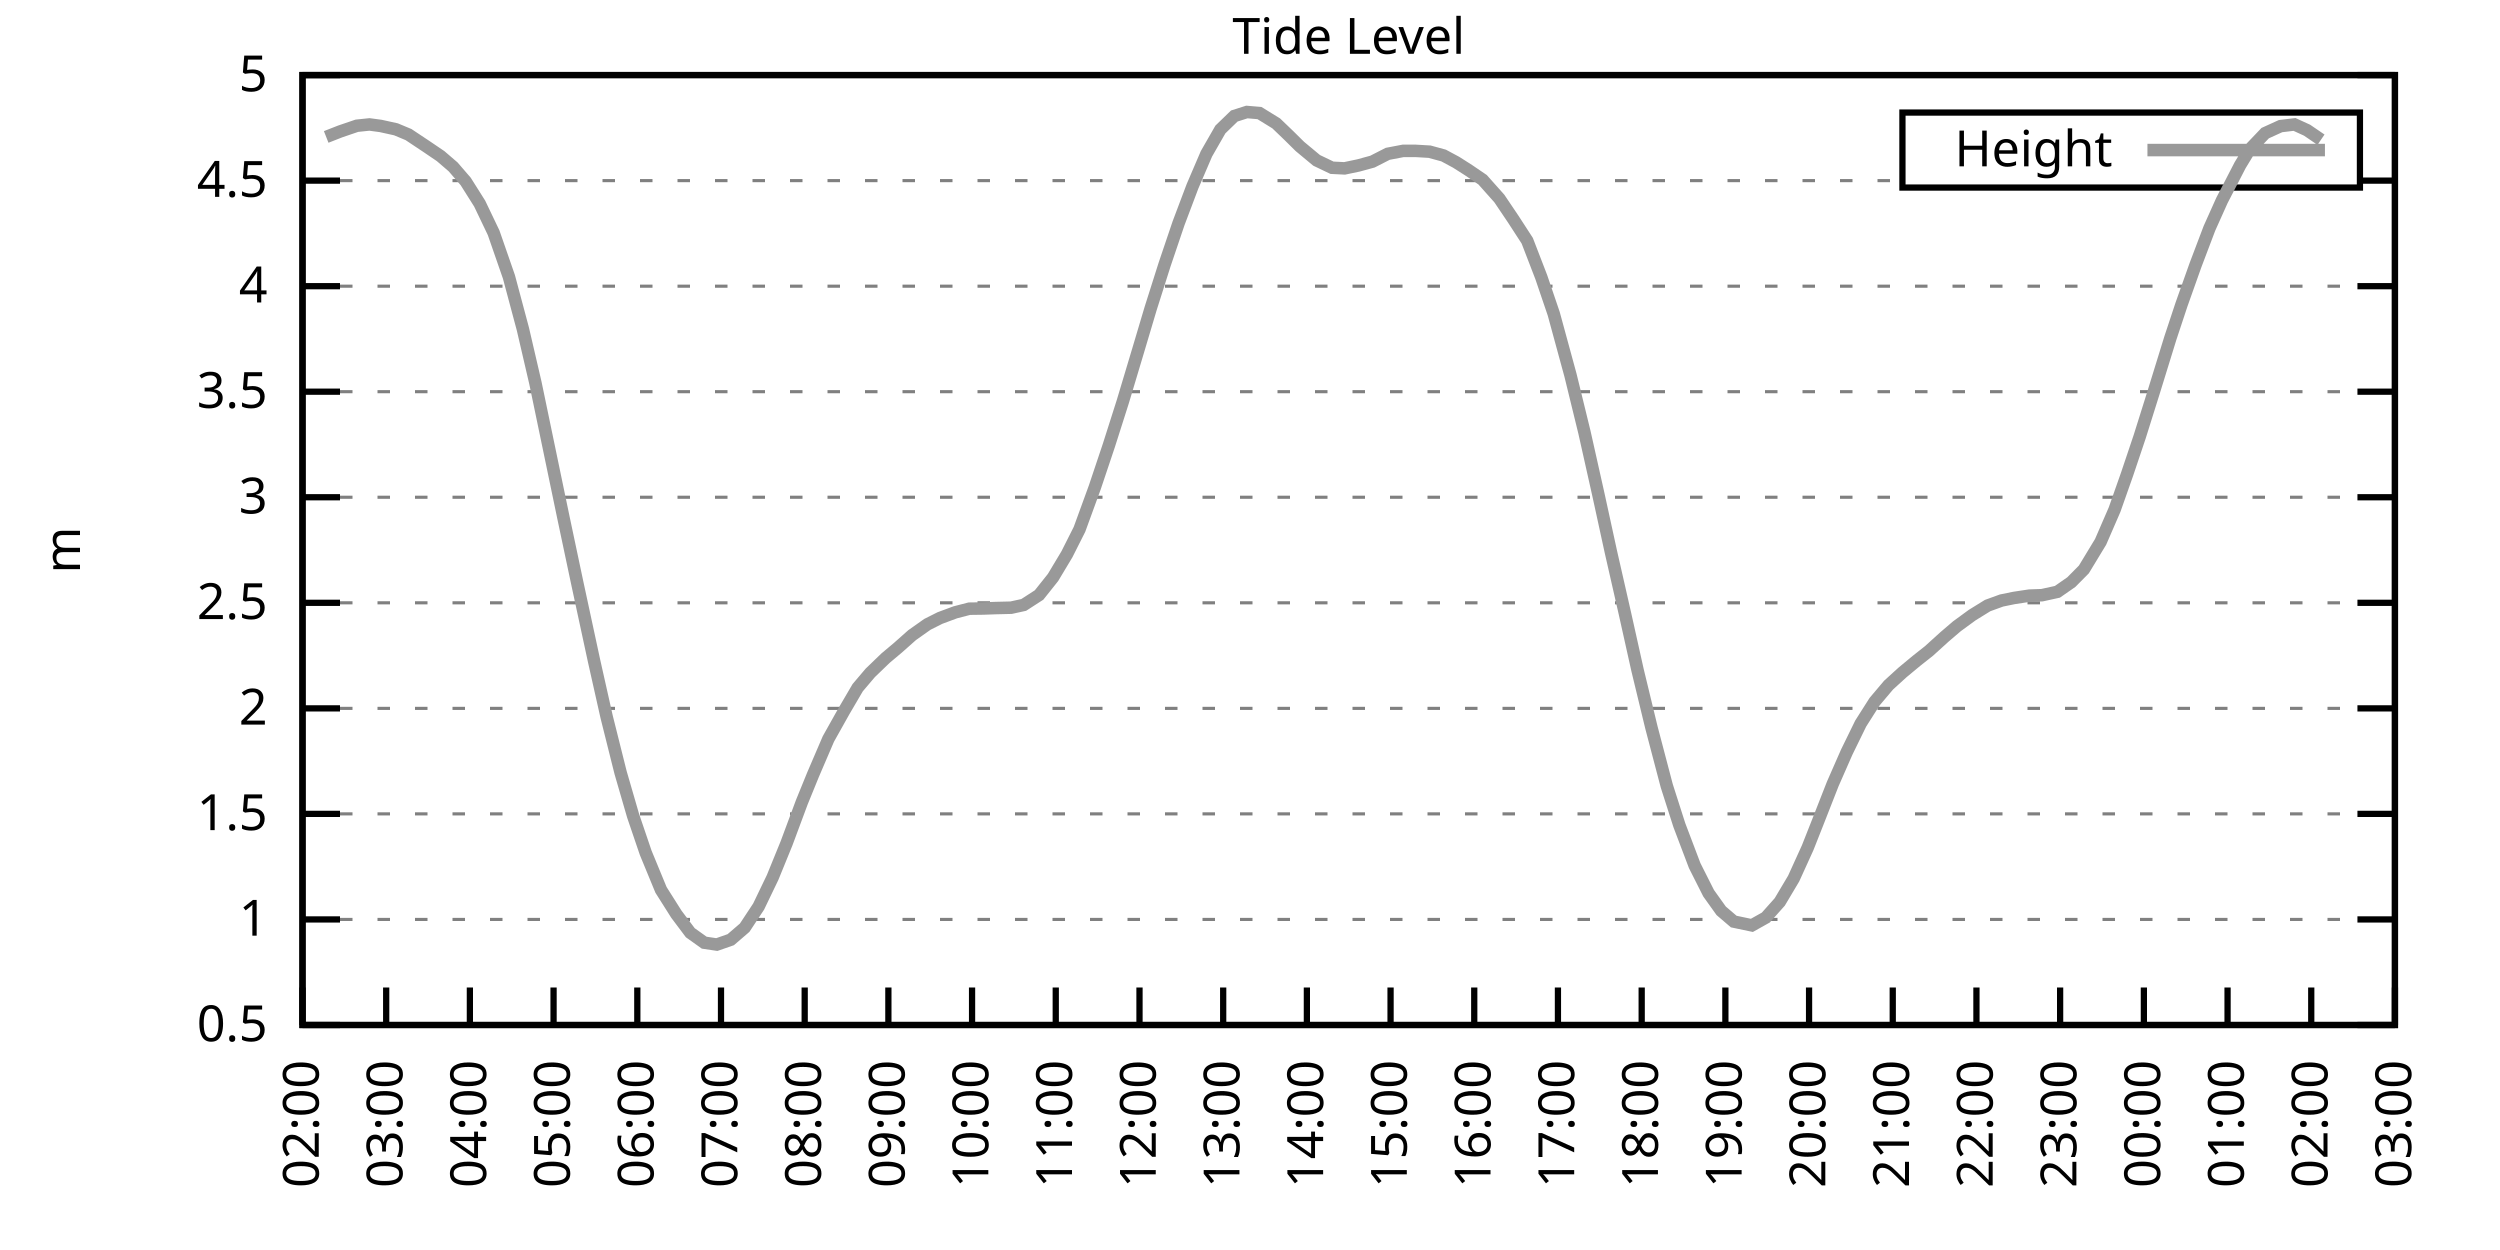
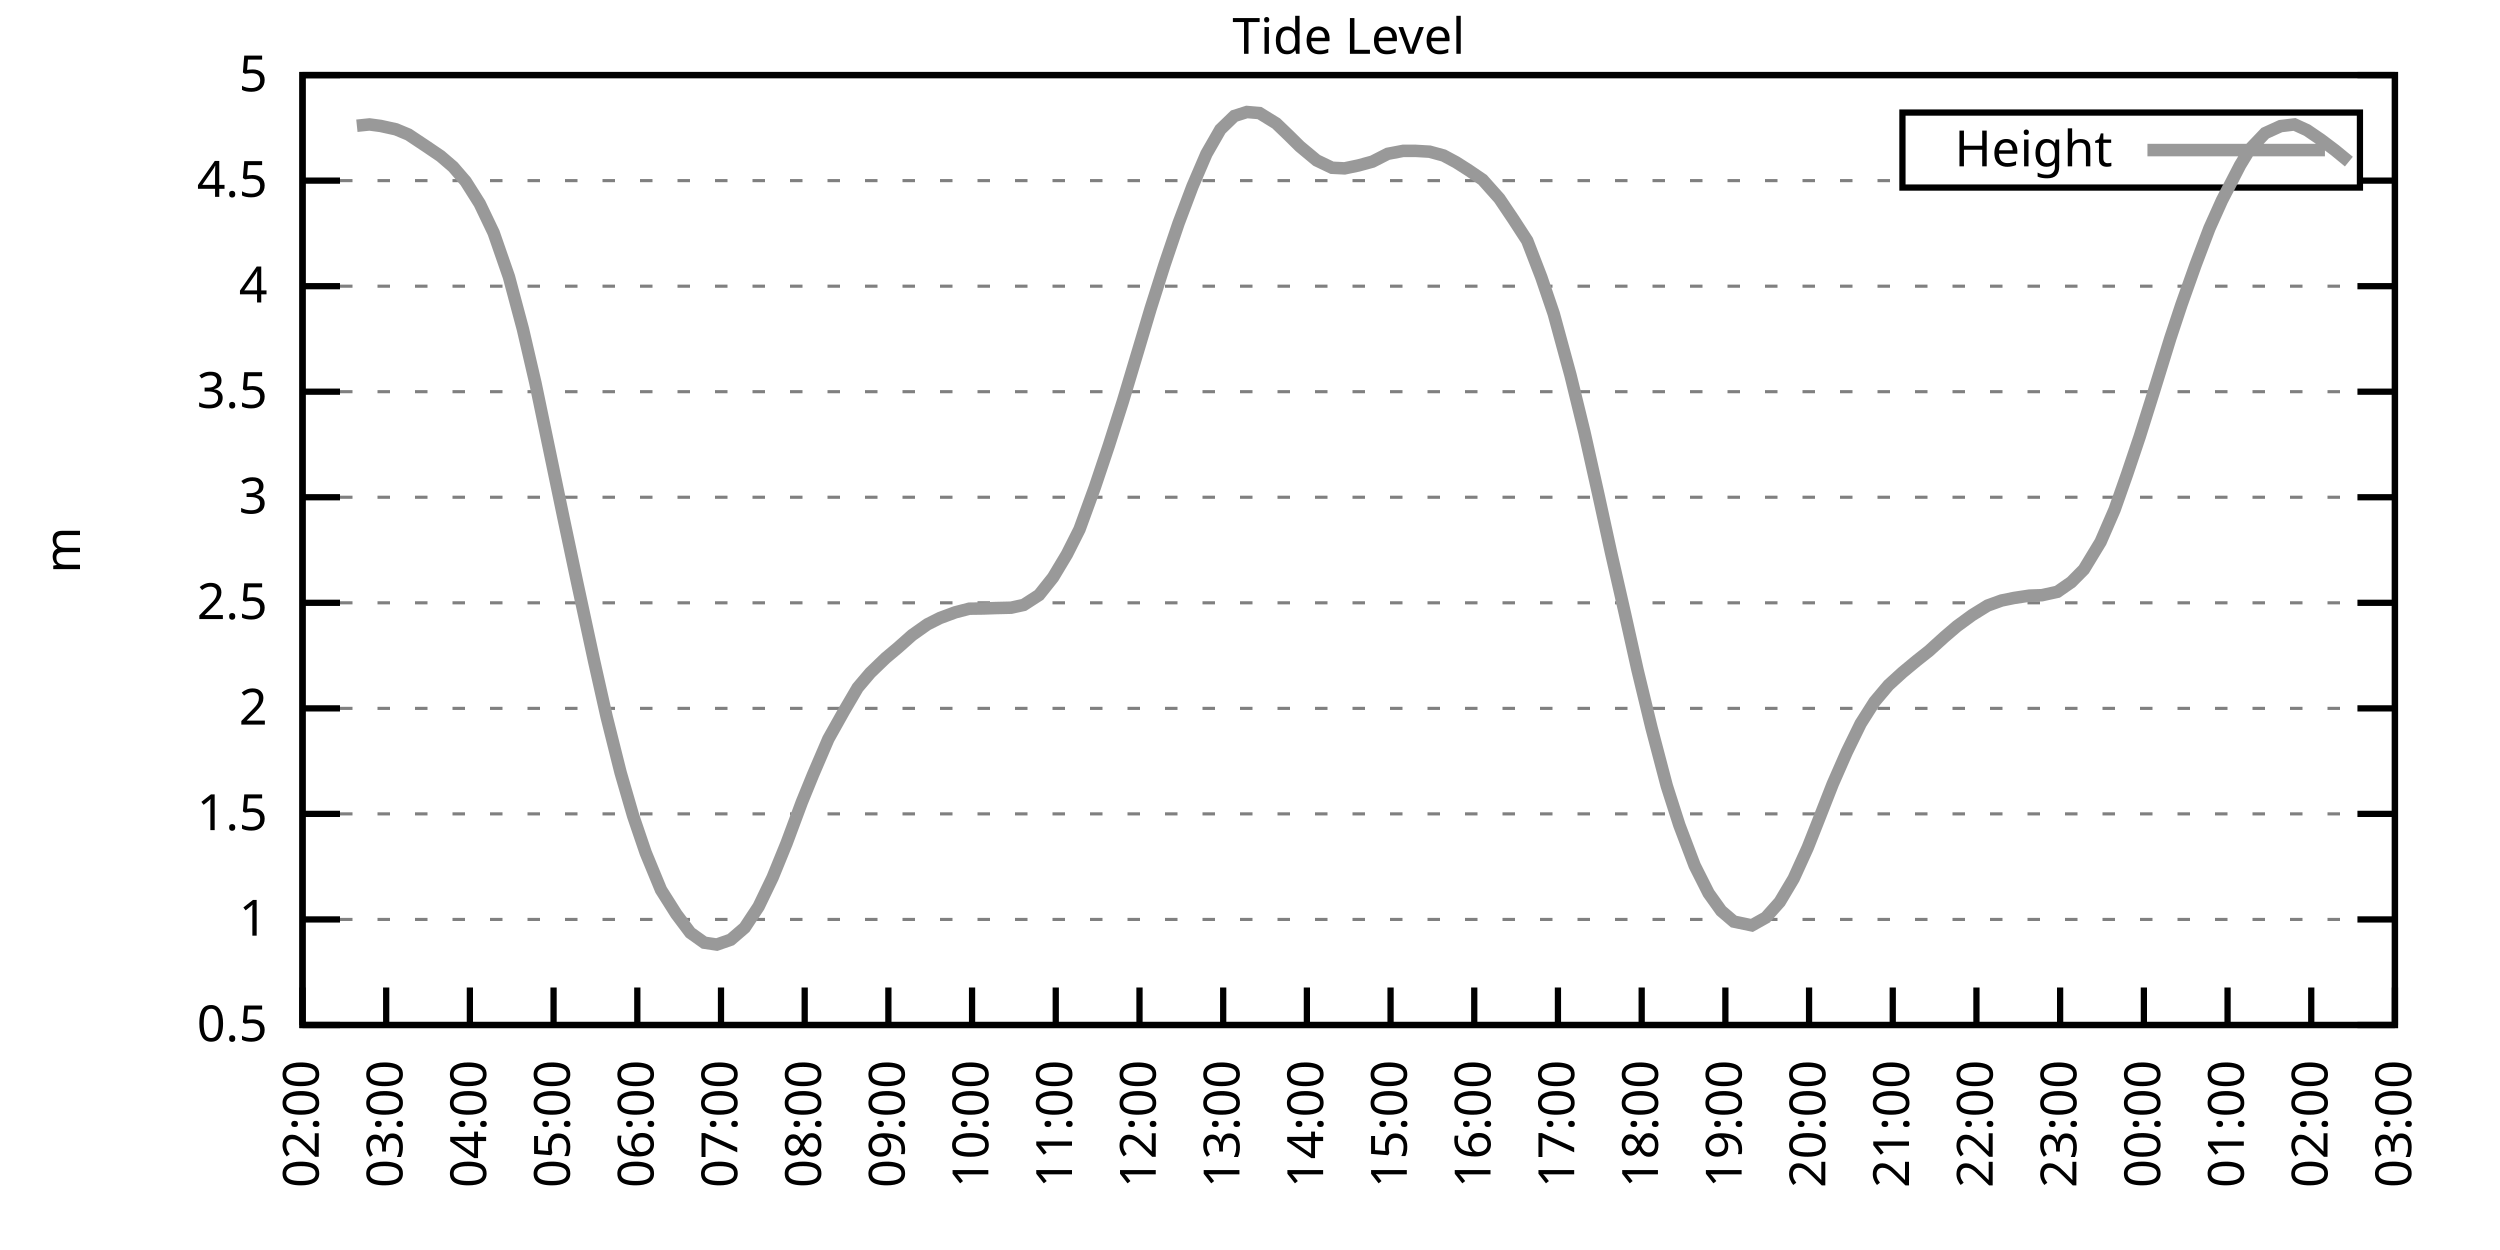
<svg xmlns="http://www.w3.org/2000/svg" xmlns:xlink="http://www.w3.org/1999/xlink" width="400" height="200" viewBox="0 0 400 200">
  <g id="gnuplot_canvas">
    <rect x="0" y="0" width="400" height="200" fill="none" />
    <defs>
      <circle id="gpDot" r="0.5" stroke-width="0.5" stroke="currentColor" />
      <path id="gpPt0" stroke-width="0.333" stroke="currentColor" d="M-1,0 h2 M0,-1 v2" />
      <path id="gpPt1" stroke-width="0.333" stroke="currentColor" d="M-1,-1 L1,1 M1,-1 L-1,1" />
      <path id="gpPt2" stroke-width="0.333" stroke="currentColor" d="M-1,0 L1,0 M0,-1 L0,1 M-1,-1 L1,1 M-1,1 L1,-1" />
      <rect id="gpPt3" stroke-width="0.333" stroke="currentColor" x="-1" y="-1" width="2" height="2" />
      <rect id="gpPt4" stroke-width="0.333" stroke="currentColor" fill="currentColor" x="-1" y="-1" width="2" height="2" />
      <circle id="gpPt5" stroke-width="0.333" stroke="currentColor" cx="0" cy="0" r="1" />
      <use xlink:href="#gpPt5" id="gpPt6" fill="currentColor" stroke="none" />
      <path id="gpPt7" stroke-width="0.333" stroke="currentColor" d="M0,-1.33 L-1.33,0.67 L1.33,0.67 z" />
      <use xlink:href="#gpPt7" id="gpPt8" fill="currentColor" stroke="none" />
      <use xlink:href="#gpPt7" id="gpPt9" stroke="currentColor" transform="rotate(180)" />
      <use xlink:href="#gpPt9" id="gpPt10" fill="currentColor" stroke="none" />
      <use xlink:href="#gpPt3" id="gpPt11" stroke="currentColor" transform="rotate(45)" />
      <use xlink:href="#gpPt11" id="gpPt12" fill="currentColor" stroke="none" />
      <path id="gpPt13" stroke-width="0.333" stroke="currentColor" d="M0,1.330 L1.265,0.411 L0.782,-1.067 L-0.782,-1.076 L-1.265,0.411 z" />
      <use xlink:href="#gpPt13" id="gpPt14" fill="currentColor" stroke="none" />
      <filter id="textbox" filterUnits="objectBoundingBox" x="0" y="0" height="1" width="1">
        <feFlood flood-color="white" flood-opacity="1" result="bgnd" />
        <feComposite in="SourceGraphic" in2="bgnd" operator="atop" />
      </filter>
      <filter id="greybox" filterUnits="objectBoundingBox" x="0" y="0" height="1" width="1">
        <feFlood flood-color="lightgrey" flood-opacity="1" result="grey" />
        <feComposite in="SourceGraphic" in2="grey" operator="atop" />
      </filter>
    </defs>
    <g fill="none" color="white" stroke="currentColor" stroke-width="1.00" stroke-linecap="butt" stroke-linejoin="miter">
</g>
    <g fill="none" color="black" stroke="currentColor" stroke-width="1.00" stroke-linecap="butt" stroke-linejoin="miter">
      <g stroke="none" shape-rendering="crispEdges">
        <polygon fill="rgb(255, 255, 255)" points="48.40,164.00 383.18,164.00 383.18,12.02 48.40,12.02 " />
      </g>
    </g>
    <g fill="none" color="black" stroke="currentColor" stroke-width="1.00" stroke-linecap="butt" stroke-linejoin="miter">
</g>
    <g fill="none" color="black" stroke="black" stroke-width="0.50" stroke-linecap="butt" stroke-linejoin="miter">
</g>
    <g fill="none" color="gray" stroke="currentColor" stroke-width="0.50" stroke-linecap="butt" stroke-linejoin="miter">
      <path stroke="gray" stroke-dasharray="2,4" class="gridline" d="M48.40,164.00 L383.19,164.00  " />
    </g>
    <g fill="none" color="gray" stroke="gray" stroke-width="1.00" stroke-linecap="butt" stroke-linejoin="miter">
</g>
    <g fill="none" color="black" stroke="currentColor" stroke-width="1.00" stroke-linecap="butt" stroke-linejoin="miter">
      <path stroke="black" d="M48.40,164.00 L54.40,164.00 M383.19,164.00 L377.19,164.00  " />
      <g transform="translate(42.80,166.60)" stroke="none" fill="black" font-family="Sans" font-size="8.00" text-anchor="end">
        <text>
          <tspan font-family="Sans"> 0.5</tspan>
        </text>
      </g>
    </g>
    <g fill="none" color="black" stroke="currentColor" stroke-width="1.00" stroke-linecap="butt" stroke-linejoin="miter">
</g>
    <g fill="none" color="black" stroke="black" stroke-width="0.50" stroke-linecap="butt" stroke-linejoin="miter">
</g>
    <g fill="none" color="gray" stroke="currentColor" stroke-width="0.50" stroke-linecap="butt" stroke-linejoin="miter">
      <path stroke="gray" stroke-dasharray="2,4" class="gridline" d="M48.40,147.11 L383.19,147.11  " />
    </g>
    <g fill="none" color="gray" stroke="gray" stroke-width="1.00" stroke-linecap="butt" stroke-linejoin="miter">
</g>
    <g fill="none" color="black" stroke="currentColor" stroke-width="1.00" stroke-linecap="butt" stroke-linejoin="miter">
      <path stroke="black" d="M48.40,147.11 L54.40,147.11 M383.19,147.11 L377.19,147.11  " />
      <g transform="translate(42.80,149.71)" stroke="none" fill="black" font-family="Sans" font-size="8.00" text-anchor="end">
        <text>
          <tspan font-family="Sans"> 1</tspan>
        </text>
      </g>
    </g>
    <g fill="none" color="black" stroke="currentColor" stroke-width="1.00" stroke-linecap="butt" stroke-linejoin="miter">
</g>
    <g fill="none" color="black" stroke="black" stroke-width="0.50" stroke-linecap="butt" stroke-linejoin="miter">
</g>
    <g fill="none" color="gray" stroke="currentColor" stroke-width="0.50" stroke-linecap="butt" stroke-linejoin="miter">
      <path stroke="gray" stroke-dasharray="2,4" class="gridline" d="M48.40,130.22 L383.19,130.22  " />
    </g>
    <g fill="none" color="gray" stroke="gray" stroke-width="1.00" stroke-linecap="butt" stroke-linejoin="miter">
</g>
    <g fill="none" color="black" stroke="currentColor" stroke-width="1.00" stroke-linecap="butt" stroke-linejoin="miter">
      <path stroke="black" d="M48.40,130.22 L54.40,130.22 M383.19,130.22 L377.19,130.22  " />
      <g transform="translate(42.80,132.82)" stroke="none" fill="black" font-family="Sans" font-size="8.00" text-anchor="end">
        <text>
          <tspan font-family="Sans"> 1.5</tspan>
        </text>
      </g>
    </g>
    <g fill="none" color="black" stroke="currentColor" stroke-width="1.00" stroke-linecap="butt" stroke-linejoin="miter">
</g>
    <g fill="none" color="black" stroke="black" stroke-width="0.50" stroke-linecap="butt" stroke-linejoin="miter">
</g>
    <g fill="none" color="gray" stroke="currentColor" stroke-width="0.50" stroke-linecap="butt" stroke-linejoin="miter">
      <path stroke="gray" stroke-dasharray="2,4" class="gridline" d="M48.40,113.34 L383.19,113.34  " />
    </g>
    <g fill="none" color="gray" stroke="gray" stroke-width="1.00" stroke-linecap="butt" stroke-linejoin="miter">
</g>
    <g fill="none" color="black" stroke="currentColor" stroke-width="1.00" stroke-linecap="butt" stroke-linejoin="miter">
      <path stroke="black" d="M48.40,113.34 L54.40,113.34 M383.19,113.34 L377.19,113.34  " />
      <g transform="translate(42.80,115.94)" stroke="none" fill="black" font-family="Sans" font-size="8.00" text-anchor="end">
        <text>
          <tspan font-family="Sans"> 2</tspan>
        </text>
      </g>
    </g>
    <g fill="none" color="black" stroke="currentColor" stroke-width="1.00" stroke-linecap="butt" stroke-linejoin="miter">
</g>
    <g fill="none" color="black" stroke="black" stroke-width="0.50" stroke-linecap="butt" stroke-linejoin="miter">
</g>
    <g fill="none" color="gray" stroke="currentColor" stroke-width="0.50" stroke-linecap="butt" stroke-linejoin="miter">
      <path stroke="gray" stroke-dasharray="2,4" class="gridline" d="M48.40,96.45 L383.19,96.45  " />
    </g>
    <g fill="none" color="gray" stroke="gray" stroke-width="1.00" stroke-linecap="butt" stroke-linejoin="miter">
</g>
    <g fill="none" color="black" stroke="currentColor" stroke-width="1.00" stroke-linecap="butt" stroke-linejoin="miter">
      <path stroke="black" d="M48.40,96.45 L54.40,96.45 M383.19,96.45 L377.19,96.45  " />
      <g transform="translate(42.80,99.05)" stroke="none" fill="black" font-family="Sans" font-size="8.00" text-anchor="end">
        <text>
          <tspan font-family="Sans"> 2.5</tspan>
        </text>
      </g>
    </g>
    <g fill="none" color="black" stroke="currentColor" stroke-width="1.00" stroke-linecap="butt" stroke-linejoin="miter">
</g>
    <g fill="none" color="black" stroke="black" stroke-width="0.50" stroke-linecap="butt" stroke-linejoin="miter">
</g>
    <g fill="none" color="gray" stroke="currentColor" stroke-width="0.50" stroke-linecap="butt" stroke-linejoin="miter">
      <path stroke="gray" stroke-dasharray="2,4" class="gridline" d="M48.40,79.56 L383.19,79.56  " />
    </g>
    <g fill="none" color="gray" stroke="gray" stroke-width="1.00" stroke-linecap="butt" stroke-linejoin="miter">
</g>
    <g fill="none" color="black" stroke="currentColor" stroke-width="1.00" stroke-linecap="butt" stroke-linejoin="miter">
      <path stroke="black" d="M48.40,79.56 L54.40,79.56 M383.19,79.56 L377.19,79.56  " />
      <g transform="translate(42.80,82.16)" stroke="none" fill="black" font-family="Sans" font-size="8.00" text-anchor="end">
        <text>
          <tspan font-family="Sans"> 3</tspan>
        </text>
      </g>
    </g>
    <g fill="none" color="black" stroke="currentColor" stroke-width="1.00" stroke-linecap="butt" stroke-linejoin="miter">
</g>
    <g fill="none" color="black" stroke="black" stroke-width="0.50" stroke-linecap="butt" stroke-linejoin="miter">
</g>
    <g fill="none" color="gray" stroke="currentColor" stroke-width="0.50" stroke-linecap="butt" stroke-linejoin="miter">
      <path stroke="gray" stroke-dasharray="2,4" class="gridline" d="M48.40,62.67 L383.19,62.67  " />
    </g>
    <g fill="none" color="gray" stroke="gray" stroke-width="1.00" stroke-linecap="butt" stroke-linejoin="miter">
</g>
    <g fill="none" color="black" stroke="currentColor" stroke-width="1.00" stroke-linecap="butt" stroke-linejoin="miter">
      <path stroke="black" d="M48.40,62.67 L54.40,62.67 M383.19,62.67 L377.19,62.67  " />
      <g transform="translate(42.80,65.27)" stroke="none" fill="black" font-family="Sans" font-size="8.00" text-anchor="end">
        <text>
          <tspan font-family="Sans"> 3.5</tspan>
        </text>
      </g>
    </g>
    <g fill="none" color="black" stroke="currentColor" stroke-width="1.00" stroke-linecap="butt" stroke-linejoin="miter">
</g>
    <g fill="none" color="black" stroke="black" stroke-width="0.50" stroke-linecap="butt" stroke-linejoin="miter">
</g>
    <g fill="none" color="gray" stroke="currentColor" stroke-width="0.50" stroke-linecap="butt" stroke-linejoin="miter">
      <path stroke="gray" stroke-dasharray="2,4" class="gridline" d="M48.40,45.79 L383.19,45.79  " />
    </g>
    <g fill="none" color="gray" stroke="gray" stroke-width="1.00" stroke-linecap="butt" stroke-linejoin="miter">
</g>
    <g fill="none" color="black" stroke="currentColor" stroke-width="1.00" stroke-linecap="butt" stroke-linejoin="miter">
      <path stroke="black" d="M48.40,45.79 L54.40,45.79 M383.19,45.79 L377.19,45.79  " />
      <g transform="translate(42.80,48.39)" stroke="none" fill="black" font-family="Sans" font-size="8.00" text-anchor="end">
        <text>
          <tspan font-family="Sans"> 4</tspan>
        </text>
      </g>
    </g>
    <g fill="none" color="black" stroke="currentColor" stroke-width="1.00" stroke-linecap="butt" stroke-linejoin="miter">
</g>
    <g fill="none" color="black" stroke="black" stroke-width="0.50" stroke-linecap="butt" stroke-linejoin="miter">
</g>
    <g fill="none" color="gray" stroke="currentColor" stroke-width="0.50" stroke-linecap="butt" stroke-linejoin="miter">
      <path stroke="gray" stroke-dasharray="2,4" class="gridline" d="M48.40,28.90 L304.39,28.90 M377.59,28.90 L383.19,28.90  " />
    </g>
    <g fill="none" color="gray" stroke="gray" stroke-width="1.00" stroke-linecap="butt" stroke-linejoin="miter">
</g>
    <g fill="none" color="black" stroke="currentColor" stroke-width="1.00" stroke-linecap="butt" stroke-linejoin="miter">
      <path stroke="black" d="M48.40,28.90 L54.40,28.90 M383.19,28.90 L377.19,28.90  " />
      <g transform="translate(42.80,31.50)" stroke="none" fill="black" font-family="Sans" font-size="8.00" text-anchor="end">
        <text>
          <tspan font-family="Sans"> 4.5</tspan>
        </text>
      </g>
    </g>
    <g fill="none" color="black" stroke="currentColor" stroke-width="1.00" stroke-linecap="butt" stroke-linejoin="miter">
</g>
    <g fill="none" color="black" stroke="black" stroke-width="0.50" stroke-linecap="butt" stroke-linejoin="miter">
</g>
    <g fill="none" color="gray" stroke="currentColor" stroke-width="0.50" stroke-linecap="butt" stroke-linejoin="miter">
      <path stroke="gray" stroke-dasharray="2,4" class="gridline" d="M48.40,12.01 L383.19,12.01  " />
    </g>
    <g fill="none" color="gray" stroke="gray" stroke-width="1.00" stroke-linecap="butt" stroke-linejoin="miter">
</g>
    <g fill="none" color="black" stroke="currentColor" stroke-width="1.00" stroke-linecap="butt" stroke-linejoin="miter">
      <path stroke="black" d="M48.40,12.01 L54.40,12.01 M383.19,12.01 L377.19,12.01  " />
      <g transform="translate(42.80,14.61)" stroke="none" fill="black" font-family="Sans" font-size="8.00" text-anchor="end">
        <text>
          <tspan font-family="Sans"> 5</tspan>
        </text>
      </g>
    </g>
    <g fill="none" color="black" stroke="currentColor" stroke-width="1.00" stroke-linecap="butt" stroke-linejoin="miter">
      <path stroke="black" d="M48.40,164.00 L48.40,158.00  " />
      <g transform="translate(51.00,169.60) rotate(270.00)" stroke="none" fill="black" font-family="Sans" font-size="8.00" text-anchor="end">
        <text>
          <tspan font-family="Sans">02:00</tspan>
        </text>
      </g>
    </g>
    <g fill="none" color="black" stroke="currentColor" stroke-width="1.00" stroke-linecap="butt" stroke-linejoin="miter">
      <path stroke="black" d="M61.79,164.00 L61.79,158.00  " />
      <g transform="translate(64.39,169.60) rotate(270.00)" stroke="none" fill="black" font-family="Sans" font-size="8.00" text-anchor="end">
        <text>
          <tspan font-family="Sans">03:00</tspan>
        </text>
      </g>
    </g>
    <g fill="none" color="black" stroke="currentColor" stroke-width="1.00" stroke-linecap="butt" stroke-linejoin="miter">
      <path stroke="black" d="M75.18,164.00 L75.18,158.00  " />
      <g transform="translate(77.78,169.60) rotate(270.00)" stroke="none" fill="black" font-family="Sans" font-size="8.00" text-anchor="end">
        <text>
          <tspan font-family="Sans">04:00</tspan>
        </text>
      </g>
    </g>
    <g fill="none" color="black" stroke="currentColor" stroke-width="1.00" stroke-linecap="butt" stroke-linejoin="miter">
      <path stroke="black" d="M88.57,164.00 L88.57,158.00  " />
      <g transform="translate(91.17,169.60) rotate(270.00)" stroke="none" fill="black" font-family="Sans" font-size="8.00" text-anchor="end">
        <text>
          <tspan font-family="Sans">05:00</tspan>
        </text>
      </g>
    </g>
    <g fill="none" color="black" stroke="currentColor" stroke-width="1.00" stroke-linecap="butt" stroke-linejoin="miter">
      <path stroke="black" d="M101.97,164.00 L101.97,158.00  " />
      <g transform="translate(104.57,169.60) rotate(270.00)" stroke="none" fill="black" font-family="Sans" font-size="8.00" text-anchor="end">
        <text>
          <tspan font-family="Sans">06:00</tspan>
        </text>
      </g>
    </g>
    <g fill="none" color="black" stroke="currentColor" stroke-width="1.00" stroke-linecap="butt" stroke-linejoin="miter">
      <path stroke="black" d="M115.36,164.00 L115.36,158.00  " />
      <g transform="translate(117.96,169.60) rotate(270.00)" stroke="none" fill="black" font-family="Sans" font-size="8.00" text-anchor="end">
        <text>
          <tspan font-family="Sans">07:00</tspan>
        </text>
      </g>
    </g>
    <g fill="none" color="black" stroke="currentColor" stroke-width="1.00" stroke-linecap="butt" stroke-linejoin="miter">
      <path stroke="black" d="M128.75,164.00 L128.75,158.00  " />
      <g transform="translate(131.35,169.60) rotate(270.00)" stroke="none" fill="black" font-family="Sans" font-size="8.00" text-anchor="end">
        <text>
          <tspan font-family="Sans">08:00</tspan>
        </text>
      </g>
    </g>
    <g fill="none" color="black" stroke="currentColor" stroke-width="1.00" stroke-linecap="butt" stroke-linejoin="miter">
      <path stroke="black" d="M142.14,164.00 L142.14,158.00  " />
      <g transform="translate(144.74,169.60) rotate(270.00)" stroke="none" fill="black" font-family="Sans" font-size="8.00" text-anchor="end">
        <text>
          <tspan font-family="Sans">09:00</tspan>
        </text>
      </g>
    </g>
    <g fill="none" color="black" stroke="currentColor" stroke-width="1.00" stroke-linecap="butt" stroke-linejoin="miter">
      <path stroke="black" d="M155.53,164.00 L155.53,158.00  " />
      <g transform="translate(158.13,169.60) rotate(270.00)" stroke="none" fill="black" font-family="Sans" font-size="8.00" text-anchor="end">
        <text>
          <tspan font-family="Sans">10:00</tspan>
        </text>
      </g>
    </g>
    <g fill="none" color="black" stroke="currentColor" stroke-width="1.00" stroke-linecap="butt" stroke-linejoin="miter">
      <path stroke="black" d="M168.92,164.00 L168.92,158.00  " />
      <g transform="translate(171.52,169.60) rotate(270.00)" stroke="none" fill="black" font-family="Sans" font-size="8.00" text-anchor="end">
        <text>
          <tspan font-family="Sans">11:00</tspan>
        </text>
      </g>
    </g>
    <g fill="none" color="black" stroke="currentColor" stroke-width="1.00" stroke-linecap="butt" stroke-linejoin="miter">
      <path stroke="black" d="M182.32,164.00 L182.32,158.00  " />
      <g transform="translate(184.92,169.60) rotate(270.00)" stroke="none" fill="black" font-family="Sans" font-size="8.00" text-anchor="end">
        <text>
          <tspan font-family="Sans">12:00</tspan>
        </text>
      </g>
    </g>
    <g fill="none" color="black" stroke="currentColor" stroke-width="1.00" stroke-linecap="butt" stroke-linejoin="miter">
      <path stroke="black" d="M195.71,164.00 L195.71,158.00  " />
      <g transform="translate(198.31,169.60) rotate(270.00)" stroke="none" fill="black" font-family="Sans" font-size="8.00" text-anchor="end">
        <text>
          <tspan font-family="Sans">13:00</tspan>
        </text>
      </g>
    </g>
    <g fill="none" color="black" stroke="currentColor" stroke-width="1.00" stroke-linecap="butt" stroke-linejoin="miter">
      <path stroke="black" d="M209.10,164.00 L209.10,158.00  " />
      <g transform="translate(211.70,169.60) rotate(270.00)" stroke="none" fill="black" font-family="Sans" font-size="8.00" text-anchor="end">
        <text>
          <tspan font-family="Sans">14:00</tspan>
        </text>
      </g>
    </g>
    <g fill="none" color="black" stroke="currentColor" stroke-width="1.00" stroke-linecap="butt" stroke-linejoin="miter">
      <path stroke="black" d="M222.49,164.00 L222.49,158.00  " />
      <g transform="translate(225.09,169.60) rotate(270.00)" stroke="none" fill="black" font-family="Sans" font-size="8.00" text-anchor="end">
        <text>
          <tspan font-family="Sans">15:00</tspan>
        </text>
      </g>
    </g>
    <g fill="none" color="black" stroke="currentColor" stroke-width="1.00" stroke-linecap="butt" stroke-linejoin="miter">
      <path stroke="black" d="M235.88,164.00 L235.88,158.00  " />
      <g transform="translate(238.48,169.60) rotate(270.00)" stroke="none" fill="black" font-family="Sans" font-size="8.00" text-anchor="end">
        <text>
          <tspan font-family="Sans">16:00</tspan>
        </text>
      </g>
    </g>
    <g fill="none" color="black" stroke="currentColor" stroke-width="1.00" stroke-linecap="butt" stroke-linejoin="miter">
      <path stroke="black" d="M249.27,164.00 L249.27,158.00  " />
      <g transform="translate(251.87,169.60) rotate(270.00)" stroke="none" fill="black" font-family="Sans" font-size="8.00" text-anchor="end">
        <text>
          <tspan font-family="Sans">17:00</tspan>
        </text>
      </g>
    </g>
    <g fill="none" color="black" stroke="currentColor" stroke-width="1.00" stroke-linecap="butt" stroke-linejoin="miter">
      <path stroke="black" d="M262.67,164.00 L262.67,158.00  " />
      <g transform="translate(265.27,169.60) rotate(270.00)" stroke="none" fill="black" font-family="Sans" font-size="8.00" text-anchor="end">
        <text>
          <tspan font-family="Sans">18:00</tspan>
        </text>
      </g>
    </g>
    <g fill="none" color="black" stroke="currentColor" stroke-width="1.00" stroke-linecap="butt" stroke-linejoin="miter">
      <path stroke="black" d="M276.06,164.00 L276.06,158.00  " />
      <g transform="translate(278.66,169.60) rotate(270.00)" stroke="none" fill="black" font-family="Sans" font-size="8.00" text-anchor="end">
        <text>
          <tspan font-family="Sans">19:00</tspan>
        </text>
      </g>
    </g>
    <g fill="none" color="black" stroke="currentColor" stroke-width="1.00" stroke-linecap="butt" stroke-linejoin="miter">
      <path stroke="black" d="M289.45,164.00 L289.45,158.00  " />
      <g transform="translate(292.05,169.60) rotate(270.00)" stroke="none" fill="black" font-family="Sans" font-size="8.00" text-anchor="end">
        <text>
          <tspan font-family="Sans">20:00</tspan>
        </text>
      </g>
    </g>
    <g fill="none" color="black" stroke="currentColor" stroke-width="1.00" stroke-linecap="butt" stroke-linejoin="miter">
      <path stroke="black" d="M302.84,164.00 L302.84,158.00  " />
      <g transform="translate(305.44,169.60) rotate(270.00)" stroke="none" fill="black" font-family="Sans" font-size="8.00" text-anchor="end">
        <text>
          <tspan font-family="Sans">21:00</tspan>
        </text>
      </g>
    </g>
    <g fill="none" color="black" stroke="currentColor" stroke-width="1.00" stroke-linecap="butt" stroke-linejoin="miter">
      <path stroke="black" d="M316.23,164.00 L316.23,158.00  " />
      <g transform="translate(318.83,169.60) rotate(270.00)" stroke="none" fill="black" font-family="Sans" font-size="8.00" text-anchor="end">
        <text>
          <tspan font-family="Sans">22:00</tspan>
        </text>
      </g>
    </g>
    <g fill="none" color="black" stroke="currentColor" stroke-width="1.00" stroke-linecap="butt" stroke-linejoin="miter">
      <path stroke="black" d="M329.62,164.00 L329.62,158.00  " />
      <g transform="translate(332.22,169.60) rotate(270.00)" stroke="none" fill="black" font-family="Sans" font-size="8.00" text-anchor="end">
        <text>
          <tspan font-family="Sans">23:00</tspan>
        </text>
      </g>
    </g>
    <g fill="none" color="black" stroke="currentColor" stroke-width="1.00" stroke-linecap="butt" stroke-linejoin="miter">
      <path stroke="black" d="M343.02,164.00 L343.02,158.00  " />
      <g transform="translate(345.62,169.60) rotate(270.00)" stroke="none" fill="black" font-family="Sans" font-size="8.00" text-anchor="end">
        <text>
          <tspan font-family="Sans">00:00</tspan>
        </text>
      </g>
    </g>
    <g fill="none" color="black" stroke="currentColor" stroke-width="1.00" stroke-linecap="butt" stroke-linejoin="miter">
      <path stroke="black" d="M356.41,164.00 L356.41,158.00  " />
      <g transform="translate(359.01,169.60) rotate(270.00)" stroke="none" fill="black" font-family="Sans" font-size="8.00" text-anchor="end">
        <text>
          <tspan font-family="Sans">01:00</tspan>
        </text>
      </g>
    </g>
    <g fill="none" color="black" stroke="currentColor" stroke-width="1.00" stroke-linecap="butt" stroke-linejoin="miter">
      <path stroke="black" d="M369.80,164.00 L369.80,158.00  " />
      <g transform="translate(372.40,169.60) rotate(270.00)" stroke="none" fill="black" font-family="Sans" font-size="8.00" text-anchor="end">
        <text>
          <tspan font-family="Sans">02:00</tspan>
        </text>
      </g>
    </g>
    <g fill="none" color="black" stroke="currentColor" stroke-width="1.00" stroke-linecap="butt" stroke-linejoin="miter">
      <path stroke="black" d="M383.19,164.00 L383.19,158.00  " />
      <g transform="translate(385.79,169.60) rotate(270.00)" stroke="none" fill="black" font-family="Sans" font-size="8.00" text-anchor="end">
        <text>
          <tspan font-family="Sans">03:00</tspan>
        </text>
      </g>
    </g>
    <g fill="none" color="black" stroke="currentColor" stroke-width="1.00" stroke-linecap="butt" stroke-linejoin="miter">
</g>
    <g fill="none" color="black" stroke="currentColor" stroke-width="1.00" stroke-linecap="butt" stroke-linejoin="miter">
      <path stroke="black" d="M48.40,12.01 L48.40,164.00 L383.19,164.00 L383.19,12.01 L48.40,12.01 Z  " />
    </g>
    <g fill="none" color="black" stroke="currentColor" stroke-width="1.00" stroke-linecap="butt" stroke-linejoin="miter">
</g>
    <g fill="none" color="black" stroke="currentColor" stroke-width="1.00" stroke-linecap="butt" stroke-linejoin="miter">
      <path stroke="black" d="M304.39,30.01 L304.39,18.01 L377.59,18.01 L377.59,30.01 L304.39,30.01 Z  " />
    </g>
    <g id="Tide_level_plot_1">
      <g fill="none" color="white" stroke="black" stroke-width="2.00" stroke-linecap="butt" stroke-linejoin="miter">
</g>
      <g fill="none" color="black" stroke="currentColor" stroke-width="2.00" stroke-linecap="butt" stroke-linejoin="miter">
        <g transform="translate(337.99,26.61)" stroke="none" fill="black" font-family="Sans" font-size="8.00" text-anchor="end">
          <text>
            <tspan font-family="Sans">Height</tspan>
          </text>
        </g>
      </g>
      <g fill="none" color="black" stroke="currentColor" stroke-width="2.00" stroke-linecap="butt" stroke-linejoin="miter">
-         <path stroke="rgb(153, 153, 153)" d="M343.59,24.01 L371.99,24.01 M52.19,21.91 L54.43,21.03 L57.10,20.12 L59.11,19.91 L60.90,20.15 L63.35,20.69   L65.36,21.53 L68.26,23.46 L70.50,24.98 L72.50,26.70 L74.51,29.03 L76.75,32.58 L78.98,37.24 L81.43,44.30   L83.66,52.64 L85.67,61.29 L90.14,82.77 L92.37,93.31 L95.05,105.74 L97.06,114.69 L99.29,123.60 L101.30,130.53   L103.31,136.44 L105.76,142.38 L108.22,146.27 L110.45,149.24 L112.68,150.83 L114.69,151.13 L116.92,150.35 L119.15,148.43   L121.38,145.05 L123.62,140.39 L125.85,134.92 L128.30,128.33 L130.09,123.94 L132.54,118.23 L135.00,113.84 L137.23,110.03   L139.24,107.66 L141.69,105.30 L143.70,103.61 L145.94,101.62 L148.39,99.89 L150.40,98.88 L152.85,97.97 L155.09,97.39   L157.32,97.36 L159.33,97.29 L161.78,97.23 L163.79,96.79 L166.25,95.20 L168.48,92.40 L170.71,88.68 L172.72,84.69   L175.17,77.97 L177.41,71.29 L179.64,64.29 L182.09,56.12 L184.10,49.37 L186.33,42.34 L188.57,35.72 L190.80,29.81   L193.03,24.61 L195.26,20.72 L197.49,18.56 L199.50,17.92 L201.51,18.09 L204.19,19.74 L206.20,21.67 L207.98,23.43   L210.66,25.66 L213.12,26.84 L215.13,26.94 L217.36,26.47 L219.59,25.86 L222.04,24.61 L224.50,24.14 L226.51,24.14   L228.74,24.27 L230.97,24.88 L232.98,25.96 L234.99,27.24 L237.22,28.76 L239.90,31.77 L242.13,35.08 L244.36,38.52   L246.60,44.33 L248.60,50.21 L251.28,60.04 L253.51,69.16 L255.75,79.16 L257.76,88.38 L259.99,98.17 L262.00,107.19   L264.23,116.41 L266.68,125.73 L268.69,132.01 L271.15,138.50 L273.38,142.92 L275.39,145.73 L277.40,147.45 L280.30,148.06   L282.53,146.81 L284.76,144.31 L286.99,140.56 L289.23,135.63 L290.79,131.68 L293.24,125.43 L295.48,120.33 L297.71,115.77   L299.94,112.26 L302.17,109.62 L304.40,107.59 L306.63,105.74 L308.64,104.15 L311.10,101.92 L313.11,100.20 L315.56,98.41   L318.02,96.89 L320.25,96.08 L322.26,95.67 L324.71,95.30 L326.72,95.23 L329.18,94.69 L331.41,93.14 L333.42,91.11   L336.10,86.69 L338.33,81.55 L340.34,75.85 L342.35,69.87 L344.58,62.77 L347.26,54.09 L349.04,48.72 L351.27,42.44   L353.51,36.53 L355.51,32.07 L358.42,26.43 L359.98,23.87 L362.43,21.30 L364.89,20.18 L367.12,19.91 L369.13,20.83   L371.36,22.35  " />
+         <path stroke="rgb(153, 153, 153)" d="M343.59,24.01 L371.99,24.01 M57.10,20.12 L59.11,19.91 L60.90,20.15 L63.35,20.69 L65.36,21.53 L68.26,23.46   L70.50,24.98 L72.50,26.70 L74.51,29.03 L76.75,32.58 L78.98,37.24 L81.43,44.30 L83.66,52.64 L85.67,61.29   L90.14,82.77 L92.37,93.31 L95.05,105.74 L97.06,114.69 L99.29,123.60 L101.30,130.53 L103.31,136.44 L105.76,142.38   L108.22,146.27 L110.45,149.24 L112.68,150.83 L114.69,151.13 L116.92,150.35 L119.15,148.43 L121.38,145.05 L123.62,140.39   L125.85,134.92 L128.30,128.33 L130.09,123.94 L132.54,118.23 L135.00,113.84 L137.23,110.03 L139.24,107.66 L141.69,105.30   L143.70,103.61 L145.94,101.62 L148.39,99.89 L150.40,98.88 L152.85,97.97 L155.09,97.39 L157.32,97.36 L159.33,97.29   L161.78,97.23 L163.79,96.79 L166.25,95.20 L168.48,92.40 L170.71,88.68 L172.72,84.69 L175.17,77.97 L177.41,71.29   L179.64,64.29 L182.09,56.12 L184.10,49.37 L186.33,42.34 L188.57,35.72 L190.80,29.81 L193.03,24.61 L195.26,20.72   L197.49,18.56 L199.50,17.92 L201.51,18.09 L204.19,19.74 L206.20,21.67 L207.98,23.43 L210.66,25.66 L213.12,26.84   L215.13,26.94 L217.36,26.47 L219.59,25.86 L222.04,24.61 L224.50,24.14 L226.51,24.14 L228.74,24.27 L230.97,24.88   L232.98,25.96 L234.99,27.24 L237.22,28.76 L239.90,31.77 L242.13,35.08 L244.36,38.52 L246.60,44.33 L248.60,50.21   L251.28,60.04 L253.51,69.16 L255.75,79.16 L257.76,88.38 L259.99,98.17 L262.00,107.19 L264.23,116.41 L266.68,125.73   L268.69,132.01 L271.15,138.50 L273.38,142.92 L275.39,145.73 L277.40,147.45 L280.30,148.06 L282.53,146.81 L284.76,144.31   L286.99,140.56 L289.23,135.63 L290.79,131.68 L293.24,125.43 L295.48,120.33 L297.71,115.77 L299.94,112.26 L302.17,109.62   L304.40,107.59 L306.63,105.74 L308.64,104.15 L311.10,101.92 L313.11,100.20 L315.56,98.41 L318.02,96.89 L320.25,96.08   L322.26,95.67 L324.71,95.30 L326.72,95.23 L329.18,94.69 L331.41,93.14 L333.42,91.11 L336.10,86.69 L338.33,81.55   L340.34,75.85 L342.35,69.87 L344.58,62.77 L347.26,54.09 L349.04,48.72 L351.27,42.44 L353.51,36.53 L355.51,32.07   L358.42,26.43 L359.98,23.87 L362.43,21.30 L364.89,20.18 L367.12,19.91 L369.13,20.83 L371.36,22.35 L373.59,24.03   L375.82,25.86  " />
      </g>
    </g>
    <g fill="none" color="black" stroke="currentColor" stroke-width="2.00" stroke-linecap="butt" stroke-linejoin="miter">
</g>
    <g fill="none" color="black" stroke="black" stroke-width="1.00" stroke-linecap="butt" stroke-linejoin="miter">
</g>
    <g fill="none" color="black" stroke="currentColor" stroke-width="1.00" stroke-linecap="butt" stroke-linejoin="miter">
      <path stroke="black" d="M48.40,12.01 L48.40,164.00 L383.19,164.00 L383.19,12.01 L48.40,12.01 Z  " />
      <g transform="translate(12.80,88.01) rotate(270.00)" stroke="none" fill="black" font-family="Sans" font-size="8.00" text-anchor="middle">
        <text>
          <tspan font-family="Sans">m</tspan>
        </text>
      </g>
    </g>
    <g fill="none" color="black" stroke="currentColor" stroke-width="1.00" stroke-linecap="butt" stroke-linejoin="miter">
</g>
    <g fill="none" color="black" stroke="currentColor" stroke-width="1.00" stroke-linecap="butt" stroke-linejoin="miter">
      <g transform="translate(215.79,8.61)" stroke="none" fill="black" font-family="Sans" font-size="8.00" text-anchor="middle">
        <text>
          <tspan font-family="Sans">Tide Level</tspan>
        </text>
      </g>
    </g>
    <g fill="none" color="black" stroke="currentColor" stroke-width="1.00" stroke-linecap="butt" stroke-linejoin="miter">
</g>
  </g>
</svg>
